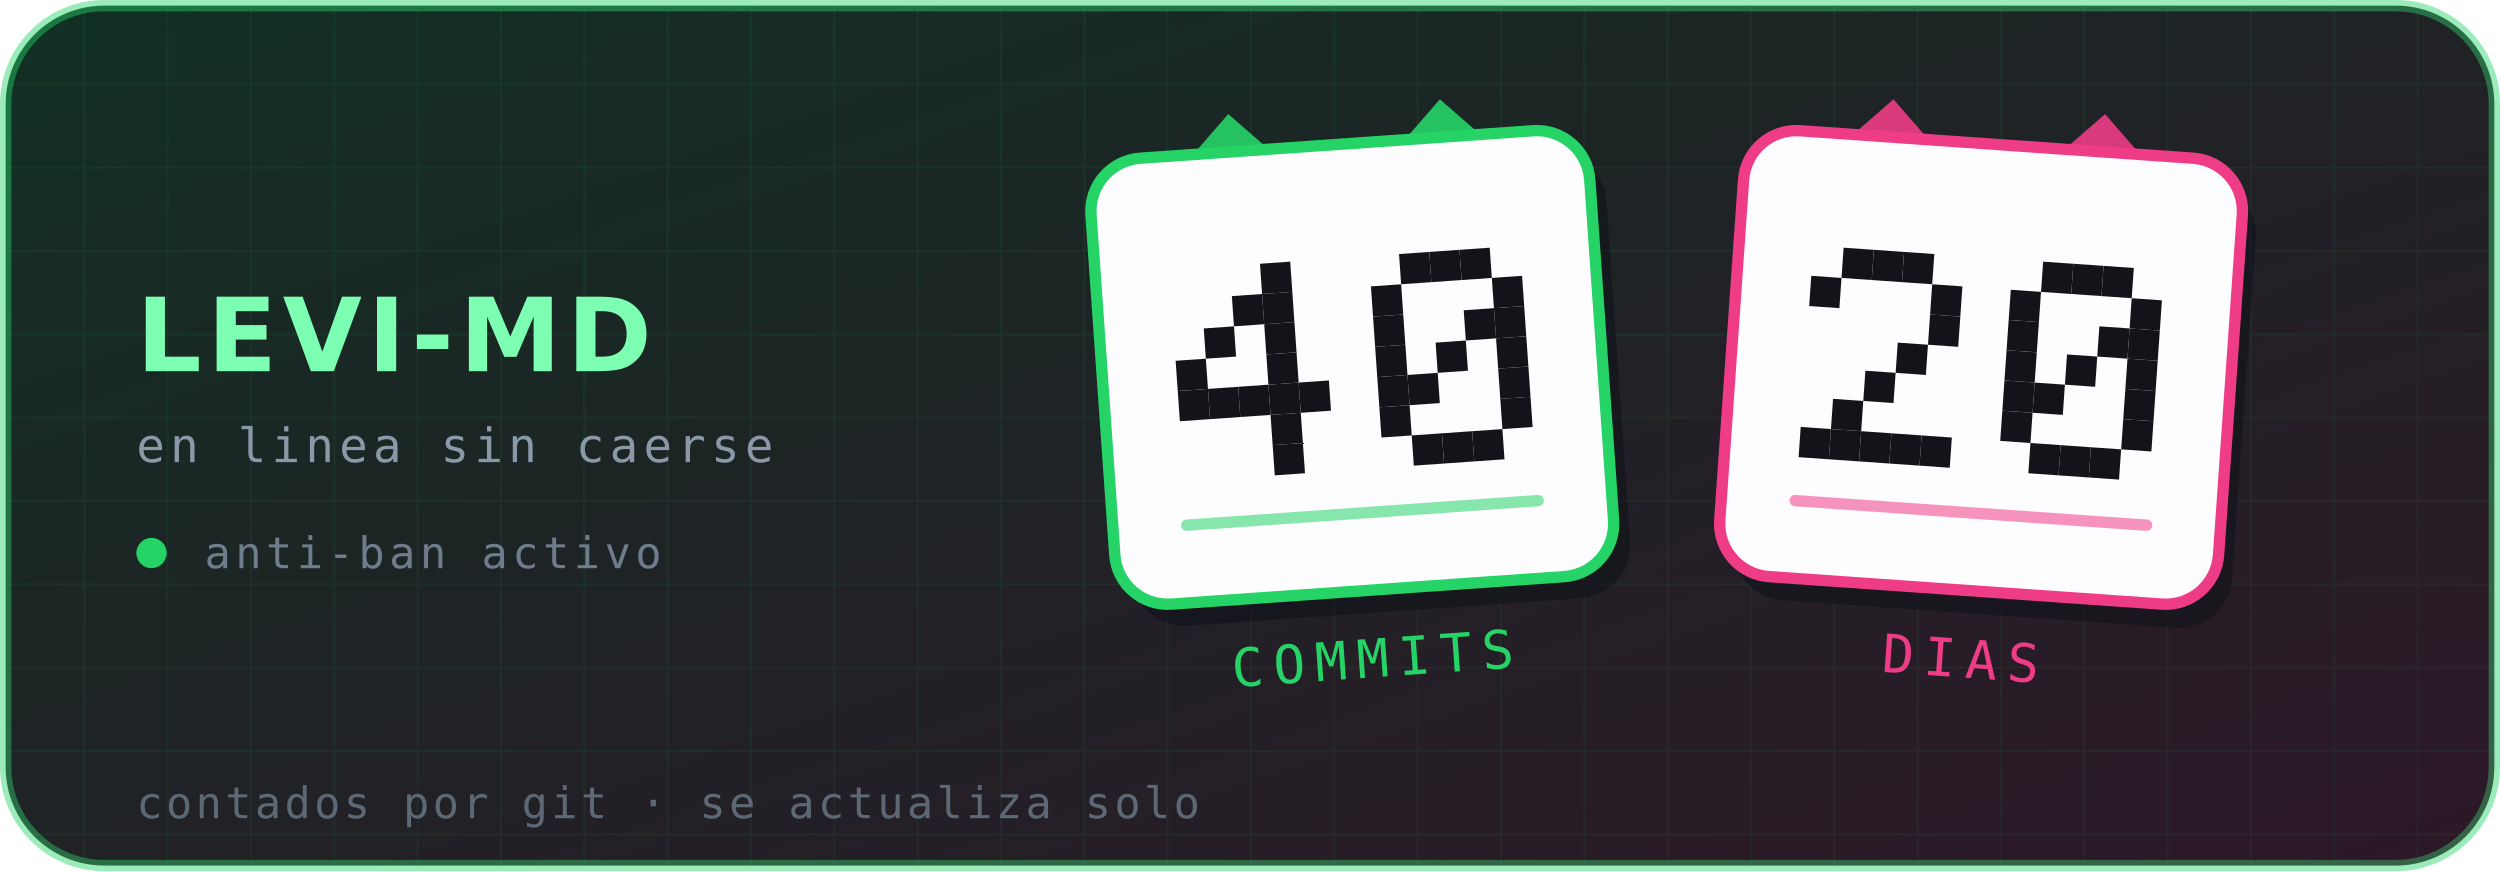
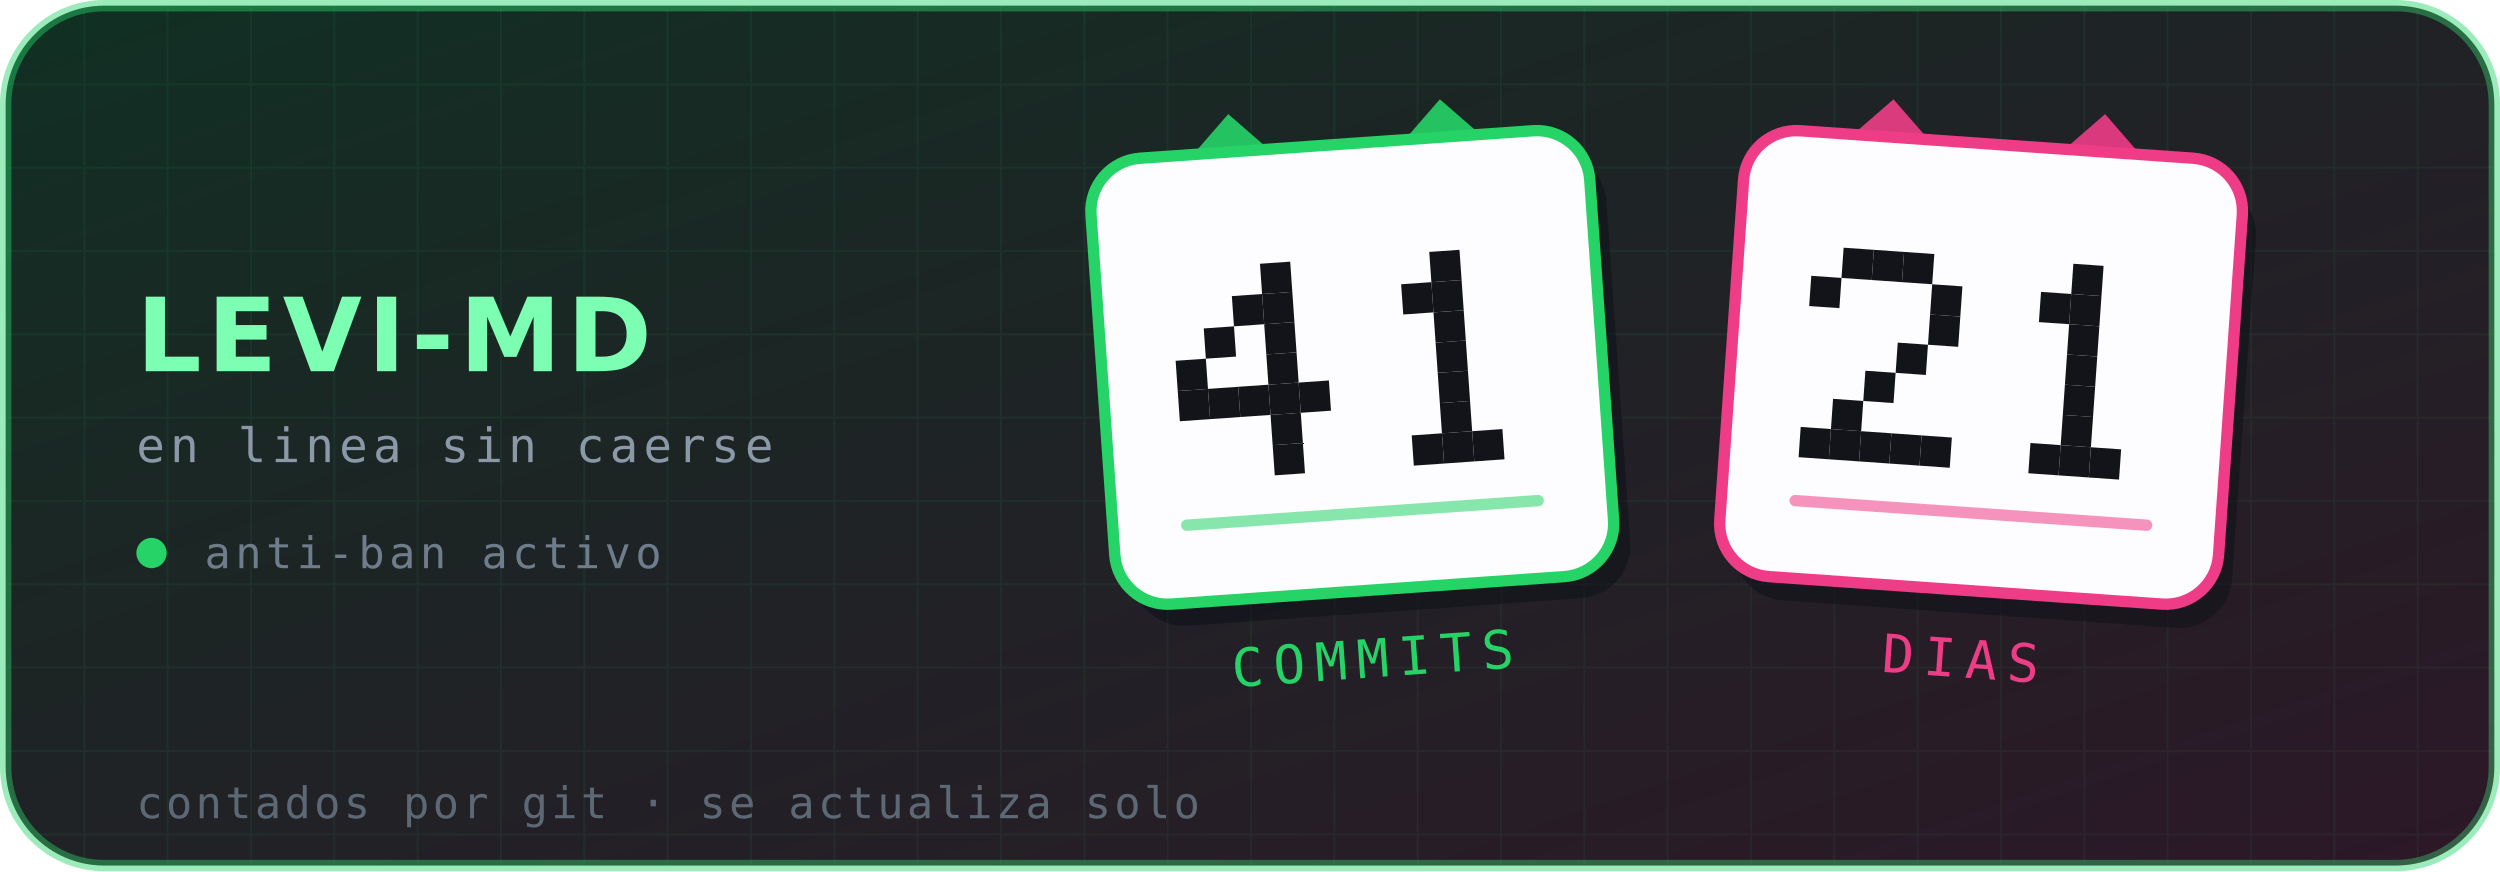
- <svg xmlns="http://www.w3.org/2000/svg" viewBox="0 0 660 230" width="660" height="230" role="img" aria-label="Levi-MD — 40 commits, 20 días en línea">
+ <svg xmlns="http://www.w3.org/2000/svg" viewBox="0 0 660 230" width="660" height="230" role="img" aria-label="Levi-MD — 41 commits, 21 días en línea">
  <defs>
    <linearGradient id="brillo" x1="0" y1="0" x2="1" y2="1">
      <stop offset="0%" stop-color="#25D366" stop-opacity=".16" />
      <stop offset="100%" stop-color="#EE3D86" stop-opacity=".14" />
    </linearGradient>
    <pattern id="rejilla" width="22" height="22" patternUnits="userSpaceOnUse">
      <path d="M22 0H0V22" fill="none" stroke="#25D366" stroke-opacity=".07" stroke-width="1" />
    </pattern>
  </defs>
  <rect x="1.5" y="1.5" width="657" height="227" rx="26" fill="#0d1117" stroke="#25D366" stroke-opacity=".45" stroke-width="3" />
  <rect x="1.5" y="1.5" width="657" height="227" rx="26" fill="url(#rejilla)" />
  <rect x="1.5" y="1.5" width="657" height="227" rx="26" fill="url(#brillo)" />
  <text x="36" y="98" font-family="'DejaVu Sans',Helvetica,Arial,sans-serif" font-size="27" font-weight="700" letter-spacing="1.5" fill="#7CFFB2">LEVI-MD</text>
  <text x="36" y="122" font-family="'DejaVu Sans Mono',ui-monospace,monospace" font-size="12.5" letter-spacing="1.4" fill="#8b98a8">en linea sin caerse</text>
  <circle cx="40" cy="146" r="4" fill="#25D366" />
  <text x="54" y="150" font-family="'DejaVu Sans Mono',ui-monospace,monospace" font-size="11.5" letter-spacing="1.2" fill="#6f7c8c">anti-ban activo</text>
  <g transform="rotate(-4 357 97)">
    <path d="M313 44 l16 -16 l16 16 z" fill="#25D366" opacity=".9" />
    <path d="M369 44 l16 -16 l16 16 z" fill="#25D366" opacity=".9" />
    <rect x="291" y="38" width="132" height="118" rx="14" fill="#0d1117" opacity=".55" transform="translate(4 6)" />
    <rect x="291" y="38" width="132" height="118" rx="14" fill="#fdfdff" stroke="#25D366" stroke-width="3" />
    <g fill="#12141a">
      <rect x="334.6" y="68.0" width="8" height="8" />
      <rect x="326.6" y="76.0" width="8" height="8" />
      <rect x="334.6" y="76.0" width="8" height="8" />
      <rect x="318.6" y="84.0" width="8" height="8" />
      <rect x="334.6" y="84.0" width="8" height="8" />
      <rect x="310.6" y="92.0" width="8" height="8" />
      <rect x="334.6" y="92.0" width="8" height="8" />
      <rect x="310.6" y="100.0" width="8" height="8" />
      <rect x="318.6" y="100.0" width="8" height="8" />
      <rect x="326.6" y="100.0" width="8" height="8" />
      <rect x="334.6" y="100.0" width="8" height="8" />
      <rect x="342.6" y="100.0" width="8" height="8" />
      <rect x="334.6" y="108.0" width="8" height="8" />
      <rect x="334.6" y="116.0" width="8" height="8" />
-       <rect x="371.4" y="68.0" width="8" height="8" />
      <rect x="379.4" y="68.0" width="8" height="8" />
-       <rect x="387.4" y="68.0" width="8" height="8" />
-       <rect x="363.4" y="76.0" width="8" height="8" />
-       <rect x="395.4" y="76.0" width="8" height="8" />
-       <rect x="363.4" y="84.0" width="8" height="8" />
-       <rect x="387.4" y="84.0" width="8" height="8" />
-       <rect x="395.4" y="84.0" width="8" height="8" />
-       <rect x="363.4" y="92.0" width="8" height="8" />
+       <rect x="371.4" y="76.0" width="8" height="8" />
+       <rect x="379.4" y="76.0" width="8" height="8" />
+       <rect x="379.4" y="84.0" width="8" height="8" />
      <rect x="379.4" y="92.0" width="8" height="8" />
-       <rect x="395.4" y="92.0" width="8" height="8" />
-       <rect x="363.4" y="100.0" width="8" height="8" />
-       <rect x="371.4" y="100.0" width="8" height="8" />
-       <rect x="395.4" y="100.0" width="8" height="8" />
-       <rect x="363.4" y="108.0" width="8" height="8" />
-       <rect x="395.4" y="108.0" width="8" height="8" />
+       <rect x="379.4" y="100.0" width="8" height="8" />
+       <rect x="379.4" y="108.0" width="8" height="8" />
      <rect x="371.4" y="116.0" width="8" height="8" />
      <rect x="379.4" y="116.0" width="8" height="8" />
      <rect x="387.4" y="116.0" width="8" height="8" />
    </g>
    <g fill="#25D366">
      <rect x="309" y="134" width="96" height="3" rx="1.5" opacity=".55" />
    </g>
    <text x="357" y="179" text-anchor="middle" font-family="'DejaVu Sans Mono',ui-monospace,monospace" font-size="14" letter-spacing="2.6" fill="#25D366">COMMITS</text>
  </g>
  <g transform="rotate(4 523 97)">
    <path d="M479 44 l16 -16 l16 16 z" fill="#EE3D86" opacity=".9" />
    <path d="M535 44 l16 -16 l16 16 z" fill="#EE3D86" opacity=".9" />
    <rect x="457" y="38" width="132" height="118" rx="14" fill="#0d1117" opacity=".55" transform="translate(4 6)" />
    <rect x="457" y="38" width="132" height="118" rx="14" fill="#fdfdff" stroke="#EE3D86" stroke-width="3" />
    <g fill="#12141a">
      <rect x="484.6" y="68.0" width="8" height="8" />
      <rect x="492.6" y="68.0" width="8" height="8" />
      <rect x="500.6" y="68.0" width="8" height="8" />
      <rect x="476.6" y="76.0" width="8" height="8" />
      <rect x="508.6" y="76.0" width="8" height="8" />
      <rect x="508.6" y="84.0" width="8" height="8" />
      <rect x="500.6" y="92.0" width="8" height="8" />
      <rect x="492.6" y="100.0" width="8" height="8" />
      <rect x="484.6" y="108.0" width="8" height="8" />
      <rect x="476.6" y="116.0" width="8" height="8" />
      <rect x="484.6" y="116.0" width="8" height="8" />
      <rect x="492.6" y="116.0" width="8" height="8" />
      <rect x="500.6" y="116.0" width="8" height="8" />
      <rect x="508.6" y="116.0" width="8" height="8" />
-       <rect x="537.4" y="68.0" width="8" height="8" />
      <rect x="545.4" y="68.0" width="8" height="8" />
-       <rect x="553.4" y="68.0" width="8" height="8" />
-       <rect x="529.4" y="76.0" width="8" height="8" />
-       <rect x="561.4" y="76.0" width="8" height="8" />
-       <rect x="529.4" y="84.0" width="8" height="8" />
-       <rect x="553.4" y="84.0" width="8" height="8" />
-       <rect x="561.4" y="84.0" width="8" height="8" />
-       <rect x="529.4" y="92.0" width="8" height="8" />
+       <rect x="537.4" y="76.0" width="8" height="8" />
+       <rect x="545.4" y="76.0" width="8" height="8" />
+       <rect x="545.4" y="84.0" width="8" height="8" />
      <rect x="545.4" y="92.0" width="8" height="8" />
-       <rect x="561.4" y="92.0" width="8" height="8" />
-       <rect x="529.4" y="100.0" width="8" height="8" />
-       <rect x="537.4" y="100.0" width="8" height="8" />
-       <rect x="561.4" y="100.0" width="8" height="8" />
-       <rect x="529.4" y="108.0" width="8" height="8" />
-       <rect x="561.4" y="108.0" width="8" height="8" />
+       <rect x="545.4" y="100.0" width="8" height="8" />
+       <rect x="545.4" y="108.0" width="8" height="8" />
      <rect x="537.4" y="116.0" width="8" height="8" />
      <rect x="545.4" y="116.0" width="8" height="8" />
      <rect x="553.4" y="116.0" width="8" height="8" />
    </g>
    <g fill="#EE3D86">
      <rect x="475" y="134" width="96" height="3" rx="1.5" opacity=".55" />
    </g>
    <text x="523" y="179" text-anchor="middle" font-family="'DejaVu Sans Mono',ui-monospace,monospace" font-size="14" letter-spacing="2.6" fill="#EE3D86">DIAS</text>
  </g>
  <text x="36" y="216" font-family="'DejaVu Sans Mono',ui-monospace,monospace" font-size="11.5" letter-spacing=".9" fill="#5d6875">contados por git · se actualiza solo</text>
</svg>
